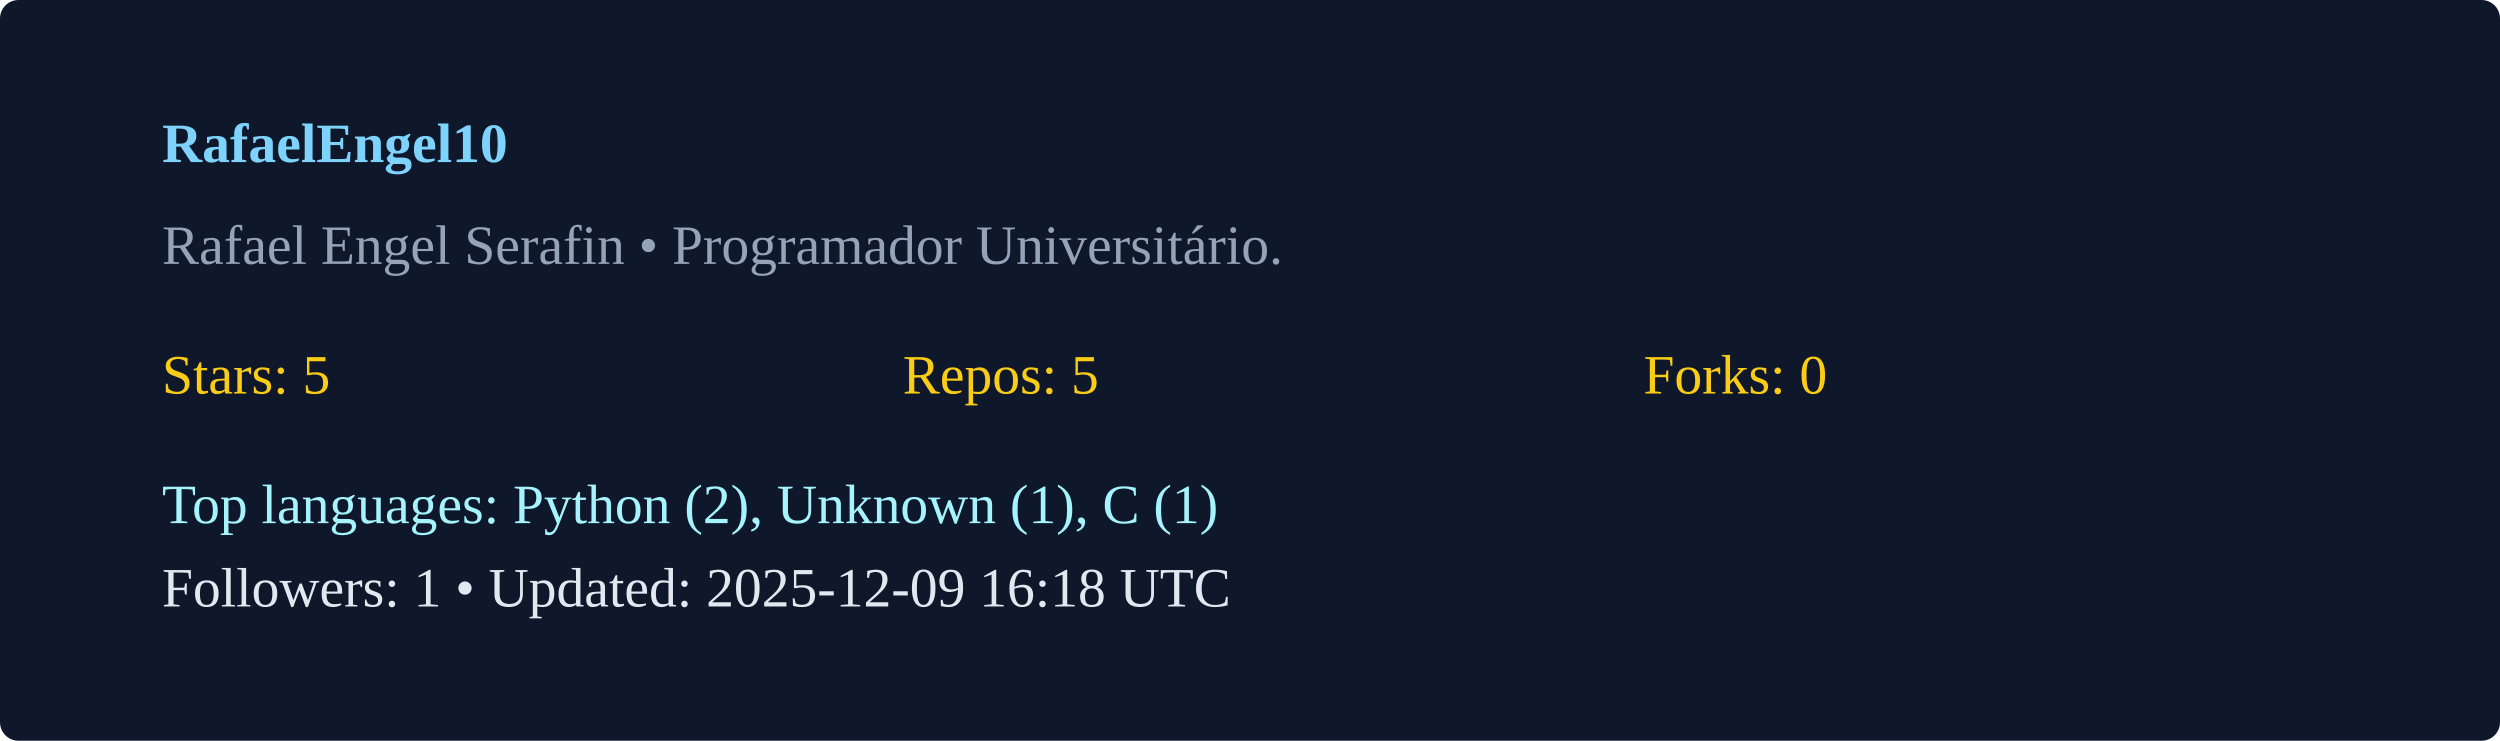
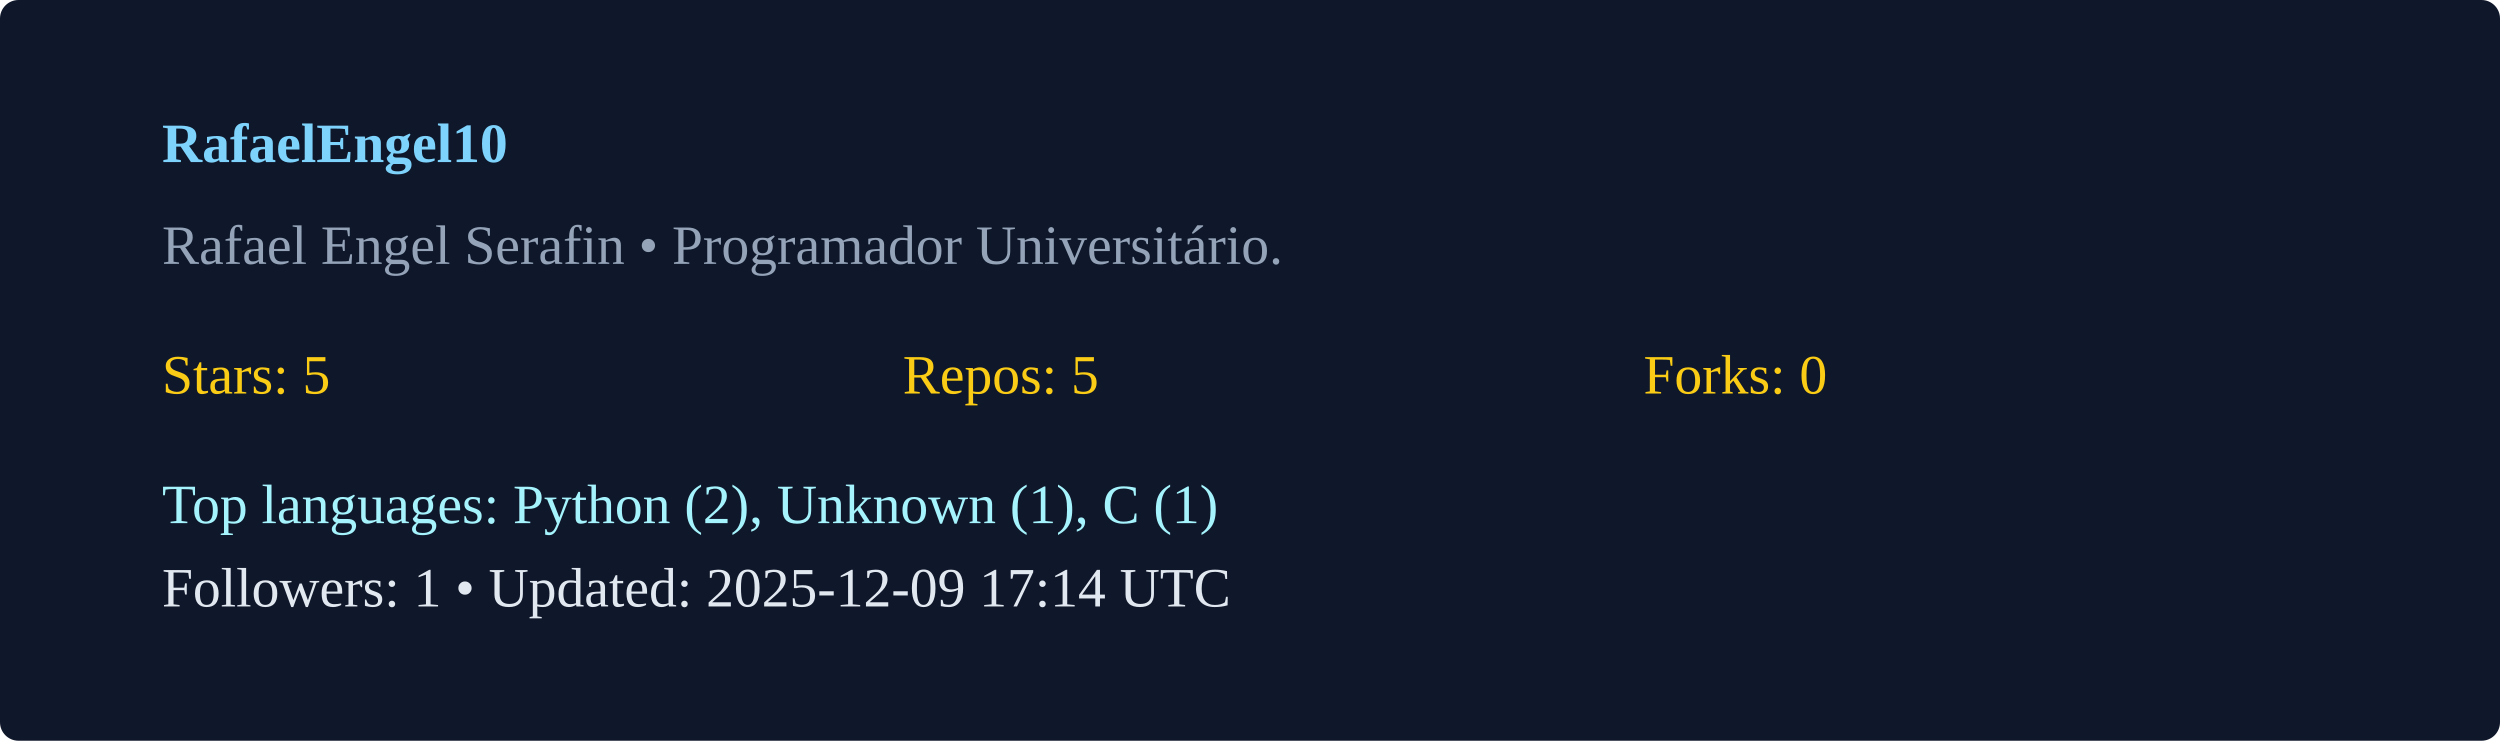
<svg xmlns="http://www.w3.org/2000/svg" width="540" height="160" viewBox="0 0 540 160">
  <rect width="100%" height="100%" rx="4" fill="#0f172a" />
  <g transform="translate(35,35)">
    <text x="0" y="0" fill="#7dd3fc" font-weight="600">RafaelEngel10</text>
    <text x="0" y="22" fill="#94a3b8">Rafael Engel Serafin  • Programador Universitário. </text>
    <g transform="translate(0,50)">
      <text x="0" y="0" fill="#facc15">Stars: 5</text>
      <text x="160" y="0" fill="#facc15">Repos: 5</text>
      <text x="320" y="0" fill="#facc15">Forks: 0</text>
      <text x="0" y="28" fill="#a5f3fc">Top languages: Python (2), Unknown (1), C (1)</text>
-       <text x="0" y="46" fill="#e2e8f0">Followers: 1 • Updated: 2025-12-09 16:18 UTC</text>
+       <text x="0" y="46" fill="#e2e8f0">Followers: 1 • Updated: 2025-12-09 17:14 UTC</text>
    </g>
  </g>
</svg>
